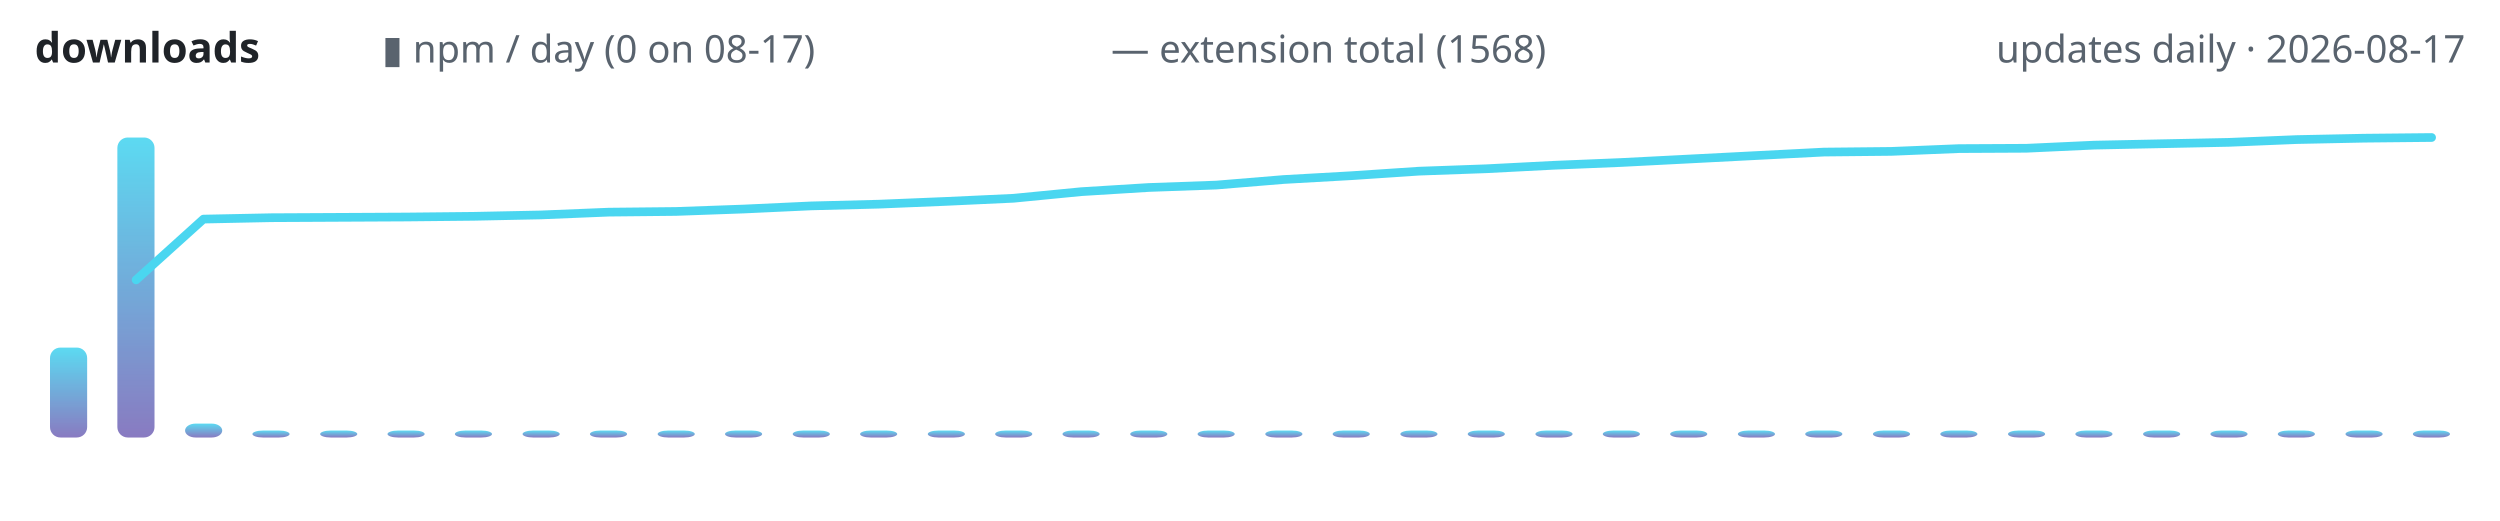
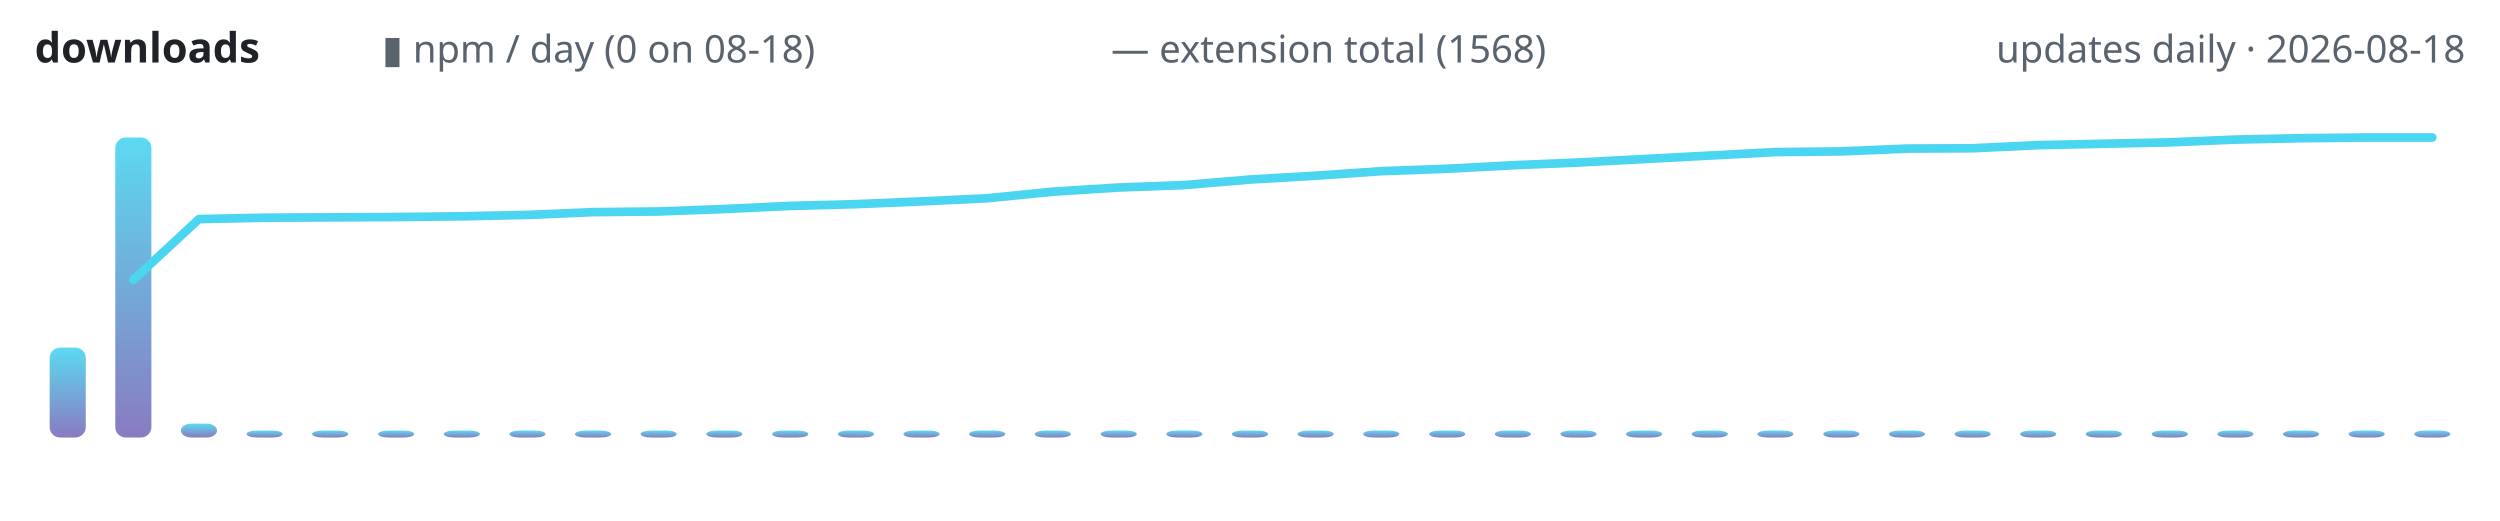
<svg xmlns="http://www.w3.org/2000/svg" width="720" height="150" viewBox="0 0 720 150" role="img" aria-label="lodestone downloads over time">
  <defs>
    <linearGradient id="g" x1="0" y1="1" x2="0" y2="0">
      <stop offset="0" stop-color="#7c6cba" />
      <stop offset="1" stop-color="#4ad6f0" />
    </linearGradient>
  </defs>
  <text x="10" y="18" font-family="ui-sans-serif,system-ui,sans-serif" font-size="12" font-weight="600" fill="#1f2328" text-anchor="start">downloads</text>
-   <text x="110" y="18" font-family="ui-sans-serif,system-ui,sans-serif" font-size="11" font-weight="400" fill="#59636e" text-anchor="start">▮ npm / day (0 on 08-17)</text>
+   <text x="110" y="18" font-family="ui-sans-serif,system-ui,sans-serif" font-size="11" font-weight="400" fill="#59636e" text-anchor="start">▮ npm / day (0 on 08-18)</text>
  <text x="320" y="18" font-family="ui-sans-serif,system-ui,sans-serif" font-size="11" font-weight="400" fill="#59636e" text-anchor="start">— extension total (1568)</text>
-   <text x="710" y="18" font-family="ui-sans-serif,system-ui,sans-serif" font-size="11" font-weight="400" fill="#59636e" text-anchor="end">updates daily · 2026-08-17</text>
-   <rect x="14.4" y="100.1" width="10.7" height="25.9" rx="3" fill="url(#g)" opacity="0.9" />
-   <rect x="33.8" y="39.6" width="10.7" height="86.4" rx="3" fill="url(#g)" opacity="0.9" />
-   <rect x="53.3" y="122.0" width="10.7" height="4.0" rx="3" fill="url(#g)" opacity="0.9" />
-   <rect x="72.7" y="124.0" width="10.7" height="2.0" rx="3" fill="url(#g)" opacity="0.9" />
-   <rect x="92.2" y="124.0" width="10.7" height="2.0" rx="3" fill="url(#g)" opacity="0.9" />
-   <rect x="111.6" y="124.0" width="10.7" height="2.0" rx="3" fill="url(#g)" opacity="0.9" />
-   <rect x="131.0" y="124.0" width="10.7" height="2.0" rx="3" fill="url(#g)" opacity="0.9" />
-   <rect x="150.5" y="124.0" width="10.7" height="2.0" rx="3" fill="url(#g)" opacity="0.9" />
-   <rect x="169.9" y="124.0" width="10.7" height="2.0" rx="3" fill="url(#g)" opacity="0.9" />
-   <rect x="189.4" y="124.0" width="10.7" height="2.0" rx="3" fill="url(#g)" opacity="0.9" />
-   <rect x="208.8" y="124.0" width="10.7" height="2.0" rx="3" fill="url(#g)" opacity="0.9" />
-   <rect x="228.3" y="124.0" width="10.7" height="2.0" rx="3" fill="url(#g)" opacity="0.9" />
-   <rect x="247.7" y="124.0" width="10.7" height="2.0" rx="3" fill="url(#g)" opacity="0.9" />
-   <rect x="267.2" y="124.0" width="10.7" height="2.0" rx="3" fill="url(#g)" opacity="0.9" />
-   <rect x="286.6" y="124.0" width="10.7" height="2.0" rx="3" fill="url(#g)" opacity="0.9" />
-   <rect x="306.0" y="124.0" width="10.7" height="2.0" rx="3" fill="url(#g)" opacity="0.9" />
-   <rect x="325.5" y="124.0" width="10.7" height="2.0" rx="3" fill="url(#g)" opacity="0.9" />
-   <rect x="344.9" y="124.0" width="10.7" height="2.0" rx="3" fill="url(#g)" opacity="0.9" />
-   <rect x="364.4" y="124.0" width="10.7" height="2.0" rx="3" fill="url(#g)" opacity="0.9" />
-   <rect x="383.8" y="124.0" width="10.7" height="2.0" rx="3" fill="url(#g)" opacity="0.9" />
-   <rect x="403.3" y="124.0" width="10.7" height="2.0" rx="3" fill="url(#g)" opacity="0.9" />
-   <rect x="422.7" y="124.0" width="10.7" height="2.0" rx="3" fill="url(#g)" opacity="0.9" />
-   <rect x="442.2" y="124.0" width="10.7" height="2.0" rx="3" fill="url(#g)" opacity="0.9" />
-   <rect x="461.6" y="124.0" width="10.7" height="2.0" rx="3" fill="url(#g)" opacity="0.9" />
-   <rect x="481.0" y="124.0" width="10.7" height="2.0" rx="3" fill="url(#g)" opacity="0.9" />
-   <rect x="500.5" y="124.0" width="10.7" height="2.0" rx="3" fill="url(#g)" opacity="0.9" />
-   <rect x="519.9" y="124.0" width="10.7" height="2.0" rx="3" fill="url(#g)" opacity="0.9" />
-   <rect x="539.4" y="124.0" width="10.7" height="2.0" rx="3" fill="url(#g)" opacity="0.9" />
-   <rect x="558.8" y="124.0" width="10.7" height="2.0" rx="3" fill="url(#g)" opacity="0.9" />
-   <rect x="578.3" y="124.0" width="10.7" height="2.0" rx="3" fill="url(#g)" opacity="0.9" />
-   <rect x="597.7" y="124.0" width="10.7" height="2.0" rx="3" fill="url(#g)" opacity="0.9" />
-   <rect x="617.2" y="124.0" width="10.7" height="2.0" rx="3" fill="url(#g)" opacity="0.9" />
-   <rect x="636.6" y="124.0" width="10.7" height="2.0" rx="3" fill="url(#g)" opacity="0.9" />
-   <rect x="656.0" y="124.0" width="10.7" height="2.0" rx="3" fill="url(#g)" opacity="0.9" />
-   <rect x="675.5" y="124.0" width="10.7" height="2.0" rx="3" fill="url(#g)" opacity="0.9" />
-   <rect x="694.9" y="124.0" width="10.7" height="2.0" rx="3" fill="url(#g)" opacity="0.9" />
-   <polyline points="39.2,80.6 58.6,63.1 78.1,62.7 97.5,62.6 116.9,62.5 136.4,62.3 155.8,61.9 175.3,61.1 194.7,60.9 214.2,60.2 233.6,59.3 253.1,58.8 272.5,58.0 291.9,57.1 311.4,55.2 330.8,54.0 350.3,53.3 369.7,51.7 389.2,50.6 408.6,49.3 428.1,48.6 447.5,47.6 466.9,46.8 486.4,45.8 505.8,44.8 525.3,43.8 544.7,43.6 564.2,42.8 583.6,42.7 603.1,41.8 622.5,41.4 641.9,41.0 661.4,40.2 680.8,39.8 700.3,39.6" fill="none" stroke="#4ad6f0" stroke-width="2.5" stroke-linecap="round" stroke-linejoin="round" />
+   <text x="710" y="18" font-family="ui-sans-serif,system-ui,sans-serif" font-size="11" font-weight="400" fill="#59636e" text-anchor="end">updates daily · 2026-08-18</text>
+   <rect x="14.3" y="100.1" width="10.4" height="25.9" rx="3" fill="url(#g)" opacity="0.9" />
+   <rect x="33.2" y="39.6" width="10.4" height="86.4" rx="3" fill="url(#g)" opacity="0.9" />
+   <rect x="52.1" y="122.0" width="10.4" height="4.0" rx="3" fill="url(#g)" opacity="0.9" />
+   <rect x="71.0" y="124.0" width="10.4" height="2.0" rx="3" fill="url(#g)" opacity="0.9" />
+   <rect x="89.9" y="124.0" width="10.4" height="2.0" rx="3" fill="url(#g)" opacity="0.9" />
+   <rect x="108.9" y="124.0" width="10.4" height="2.0" rx="3" fill="url(#g)" opacity="0.9" />
+   <rect x="127.8" y="124.0" width="10.4" height="2.0" rx="3" fill="url(#g)" opacity="0.9" />
+   <rect x="146.7" y="124.0" width="10.4" height="2.0" rx="3" fill="url(#g)" opacity="0.9" />
+   <rect x="165.6" y="124.0" width="10.4" height="2.0" rx="3" fill="url(#g)" opacity="0.9" />
+   <rect x="184.5" y="124.0" width="10.4" height="2.0" rx="3" fill="url(#g)" opacity="0.9" />
+   <rect x="203.4" y="124.0" width="10.4" height="2.0" rx="3" fill="url(#g)" opacity="0.9" />
+   <rect x="222.4" y="124.0" width="10.4" height="2.0" rx="3" fill="url(#g)" opacity="0.9" />
+   <rect x="241.3" y="124.0" width="10.4" height="2.0" rx="3" fill="url(#g)" opacity="0.9" />
+   <rect x="260.2" y="124.0" width="10.4" height="2.0" rx="3" fill="url(#g)" opacity="0.9" />
+   <rect x="279.1" y="124.0" width="10.4" height="2.0" rx="3" fill="url(#g)" opacity="0.9" />
+   <rect x="298.0" y="124.0" width="10.4" height="2.0" rx="3" fill="url(#g)" opacity="0.9" />
+   <rect x="317.0" y="124.0" width="10.4" height="2.0" rx="3" fill="url(#g)" opacity="0.9" />
+   <rect x="335.9" y="124.0" width="10.4" height="2.0" rx="3" fill="url(#g)" opacity="0.9" />
+   <rect x="354.8" y="124.0" width="10.4" height="2.0" rx="3" fill="url(#g)" opacity="0.9" />
+   <rect x="373.7" y="124.0" width="10.4" height="2.0" rx="3" fill="url(#g)" opacity="0.9" />
+   <rect x="392.6" y="124.0" width="10.4" height="2.0" rx="3" fill="url(#g)" opacity="0.9" />
+   <rect x="411.6" y="124.0" width="10.4" height="2.0" rx="3" fill="url(#g)" opacity="0.9" />
+   <rect x="430.5" y="124.0" width="10.4" height="2.0" rx="3" fill="url(#g)" opacity="0.9" />
+   <rect x="449.4" y="124.0" width="10.4" height="2.0" rx="3" fill="url(#g)" opacity="0.9" />
+   <rect x="468.3" y="124.0" width="10.4" height="2.0" rx="3" fill="url(#g)" opacity="0.9" />
+   <rect x="487.2" y="124.0" width="10.4" height="2.0" rx="3" fill="url(#g)" opacity="0.9" />
+   <rect x="506.1" y="124.0" width="10.4" height="2.0" rx="3" fill="url(#g)" opacity="0.9" />
+   <rect x="525.1" y="124.0" width="10.4" height="2.0" rx="3" fill="url(#g)" opacity="0.9" />
+   <rect x="544.0" y="124.0" width="10.4" height="2.0" rx="3" fill="url(#g)" opacity="0.9" />
+   <rect x="562.9" y="124.0" width="10.4" height="2.0" rx="3" fill="url(#g)" opacity="0.9" />
+   <rect x="581.8" y="124.0" width="10.4" height="2.0" rx="3" fill="url(#g)" opacity="0.9" />
+   <rect x="600.7" y="124.0" width="10.4" height="2.0" rx="3" fill="url(#g)" opacity="0.9" />
+   <rect x="619.7" y="124.0" width="10.4" height="2.0" rx="3" fill="url(#g)" opacity="0.9" />
+   <rect x="638.6" y="124.0" width="10.4" height="2.0" rx="3" fill="url(#g)" opacity="0.9" />
+   <rect x="657.5" y="124.0" width="10.4" height="2.0" rx="3" fill="url(#g)" opacity="0.9" />
+   <rect x="676.4" y="124.0" width="10.4" height="2.0" rx="3" fill="url(#g)" opacity="0.9" />
+   <rect x="695.3" y="124.0" width="10.4" height="2.0" rx="3" fill="url(#g)" opacity="0.9" />
+   <polyline points="38.4,80.6 57.3,63.1 76.2,62.7 95.1,62.6 114.1,62.5 133.0,62.3 151.9,61.9 170.8,61.1 189.7,60.9 208.6,60.2 227.6,59.3 246.5,58.8 265.4,58.0 284.3,57.1 303.2,55.2 322.2,54.0 341.1,53.3 360.0,51.7 378.9,50.6 397.8,49.3 416.8,48.6 435.7,47.6 454.6,46.8 473.5,45.8 492.4,44.8 511.4,43.8 530.3,43.6 549.2,42.8 568.1,42.7 587.0,41.8 605.9,41.4 624.9,41.0 643.8,40.2 662.7,39.8 681.6,39.6 700.5,39.6" fill="none" stroke="#4ad6f0" stroke-width="2.5" stroke-linecap="round" stroke-linejoin="round" />
</svg>
